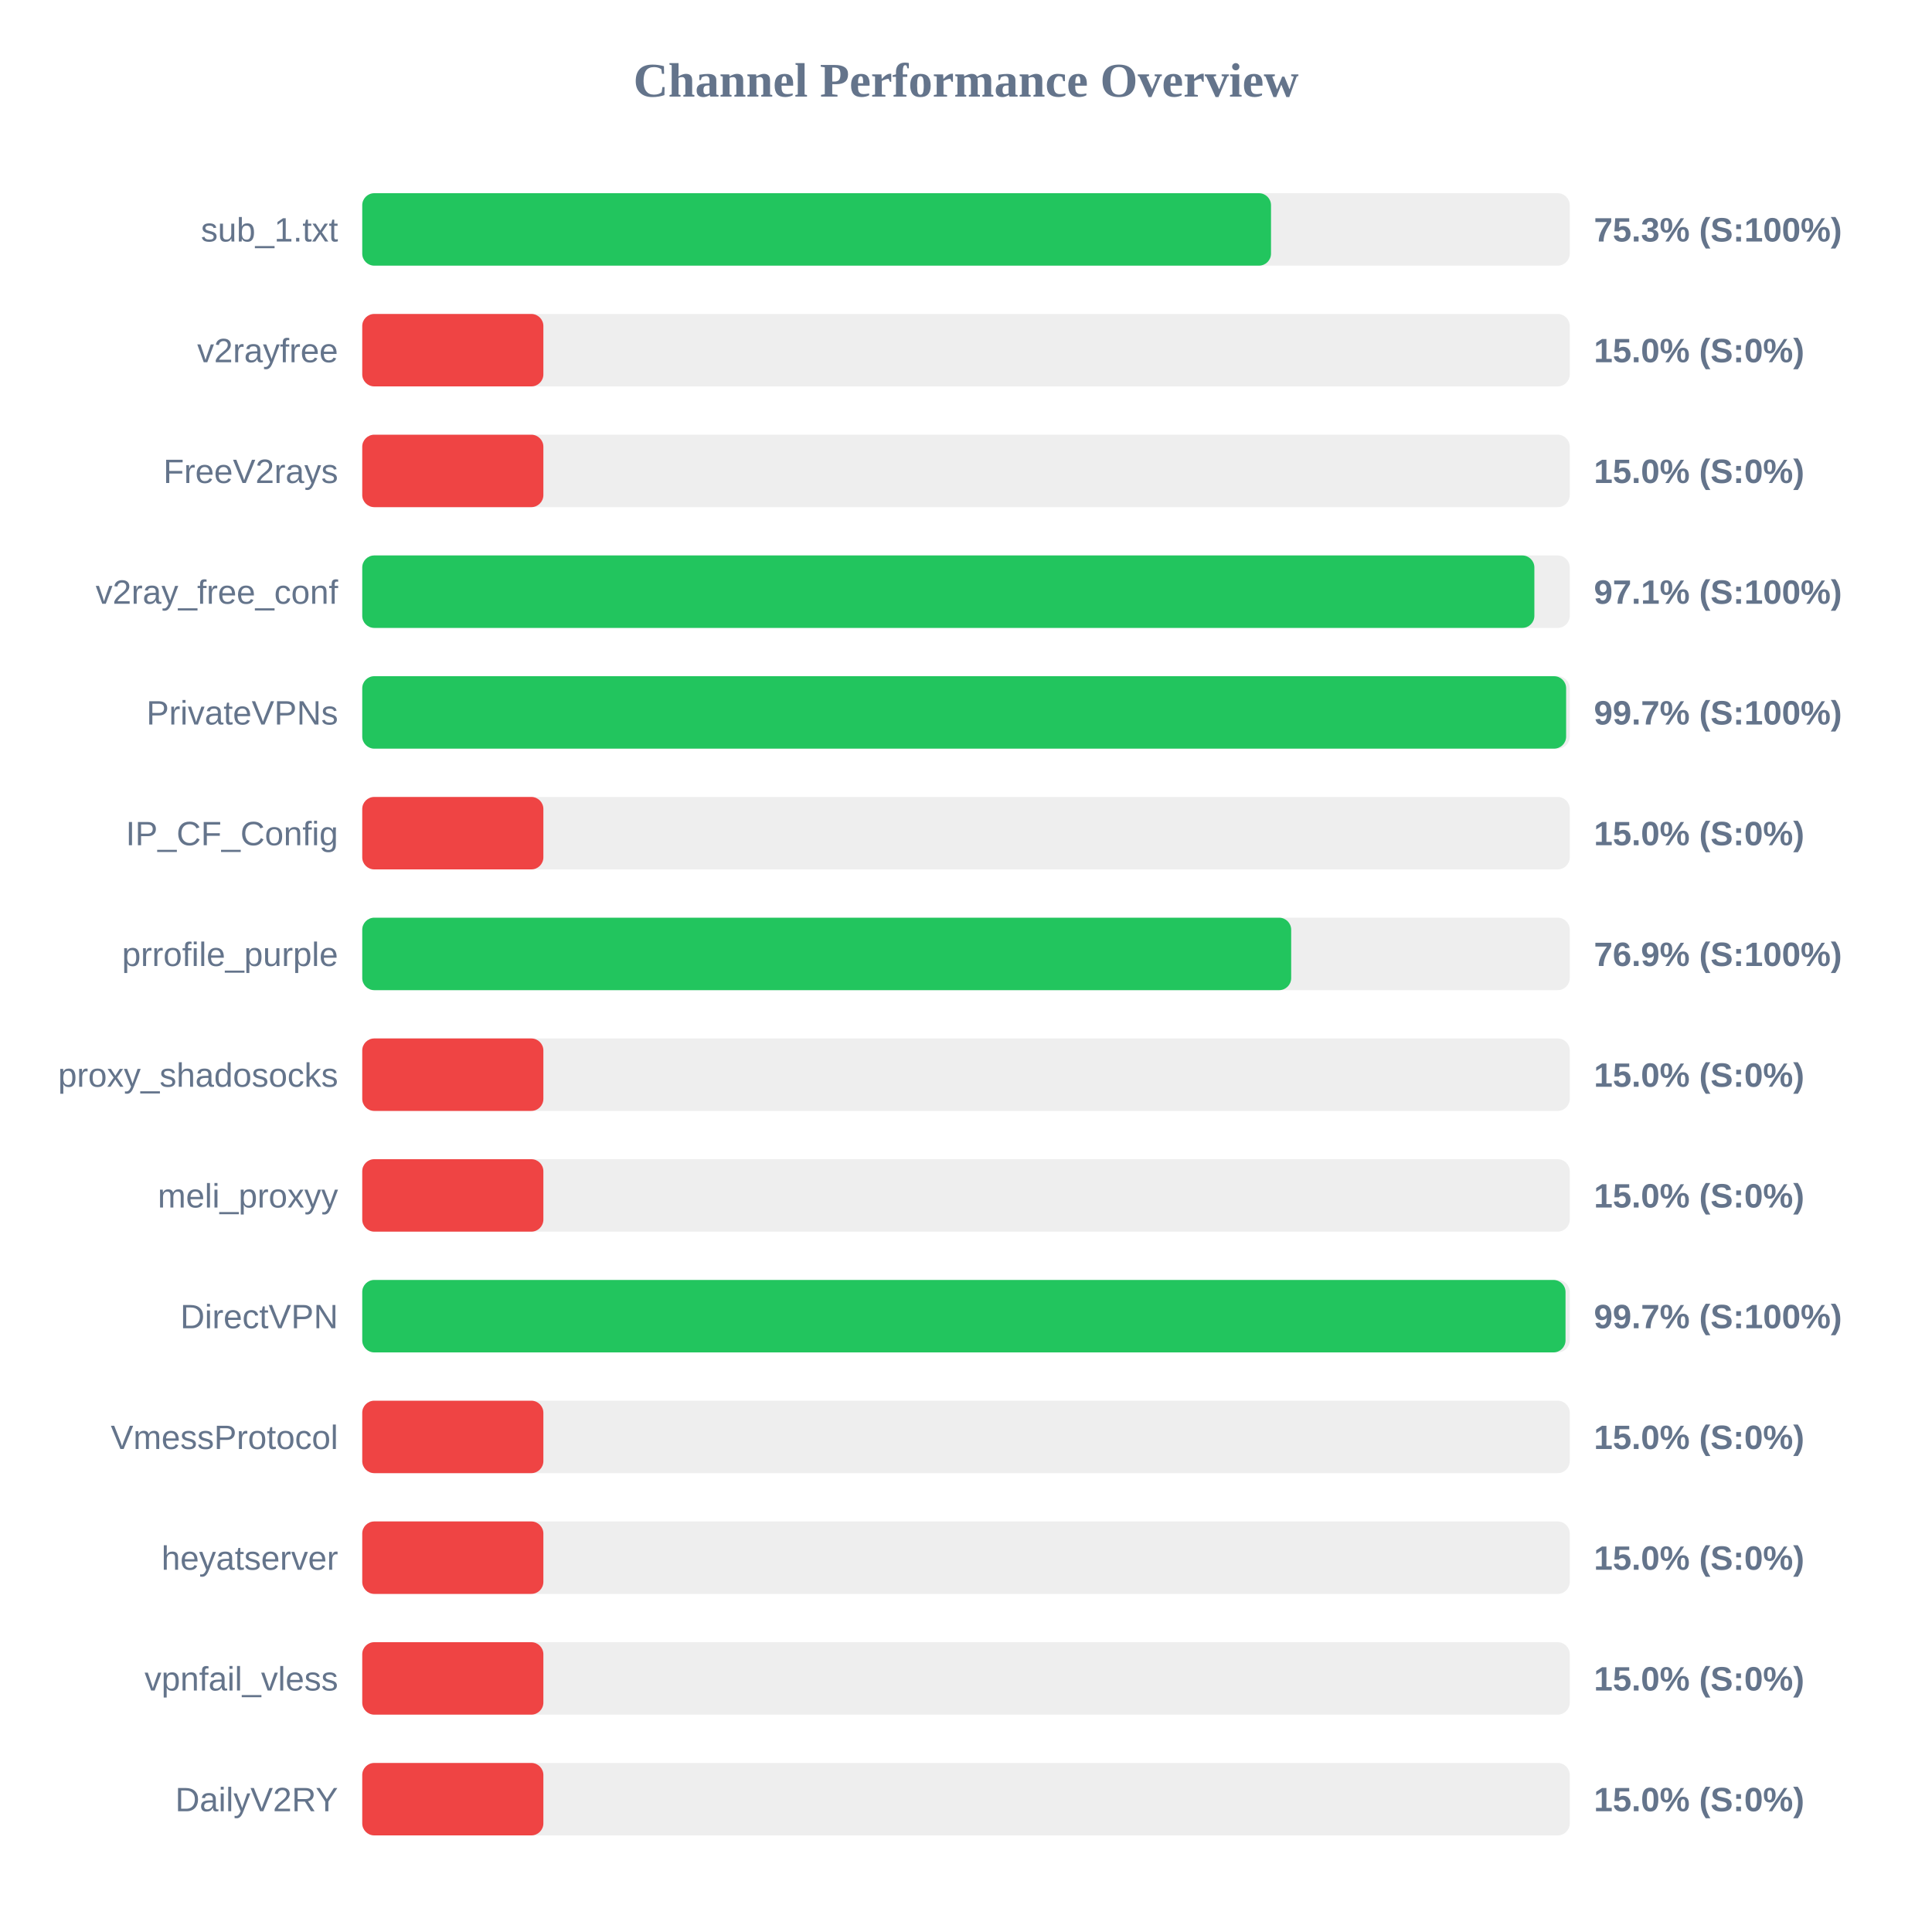
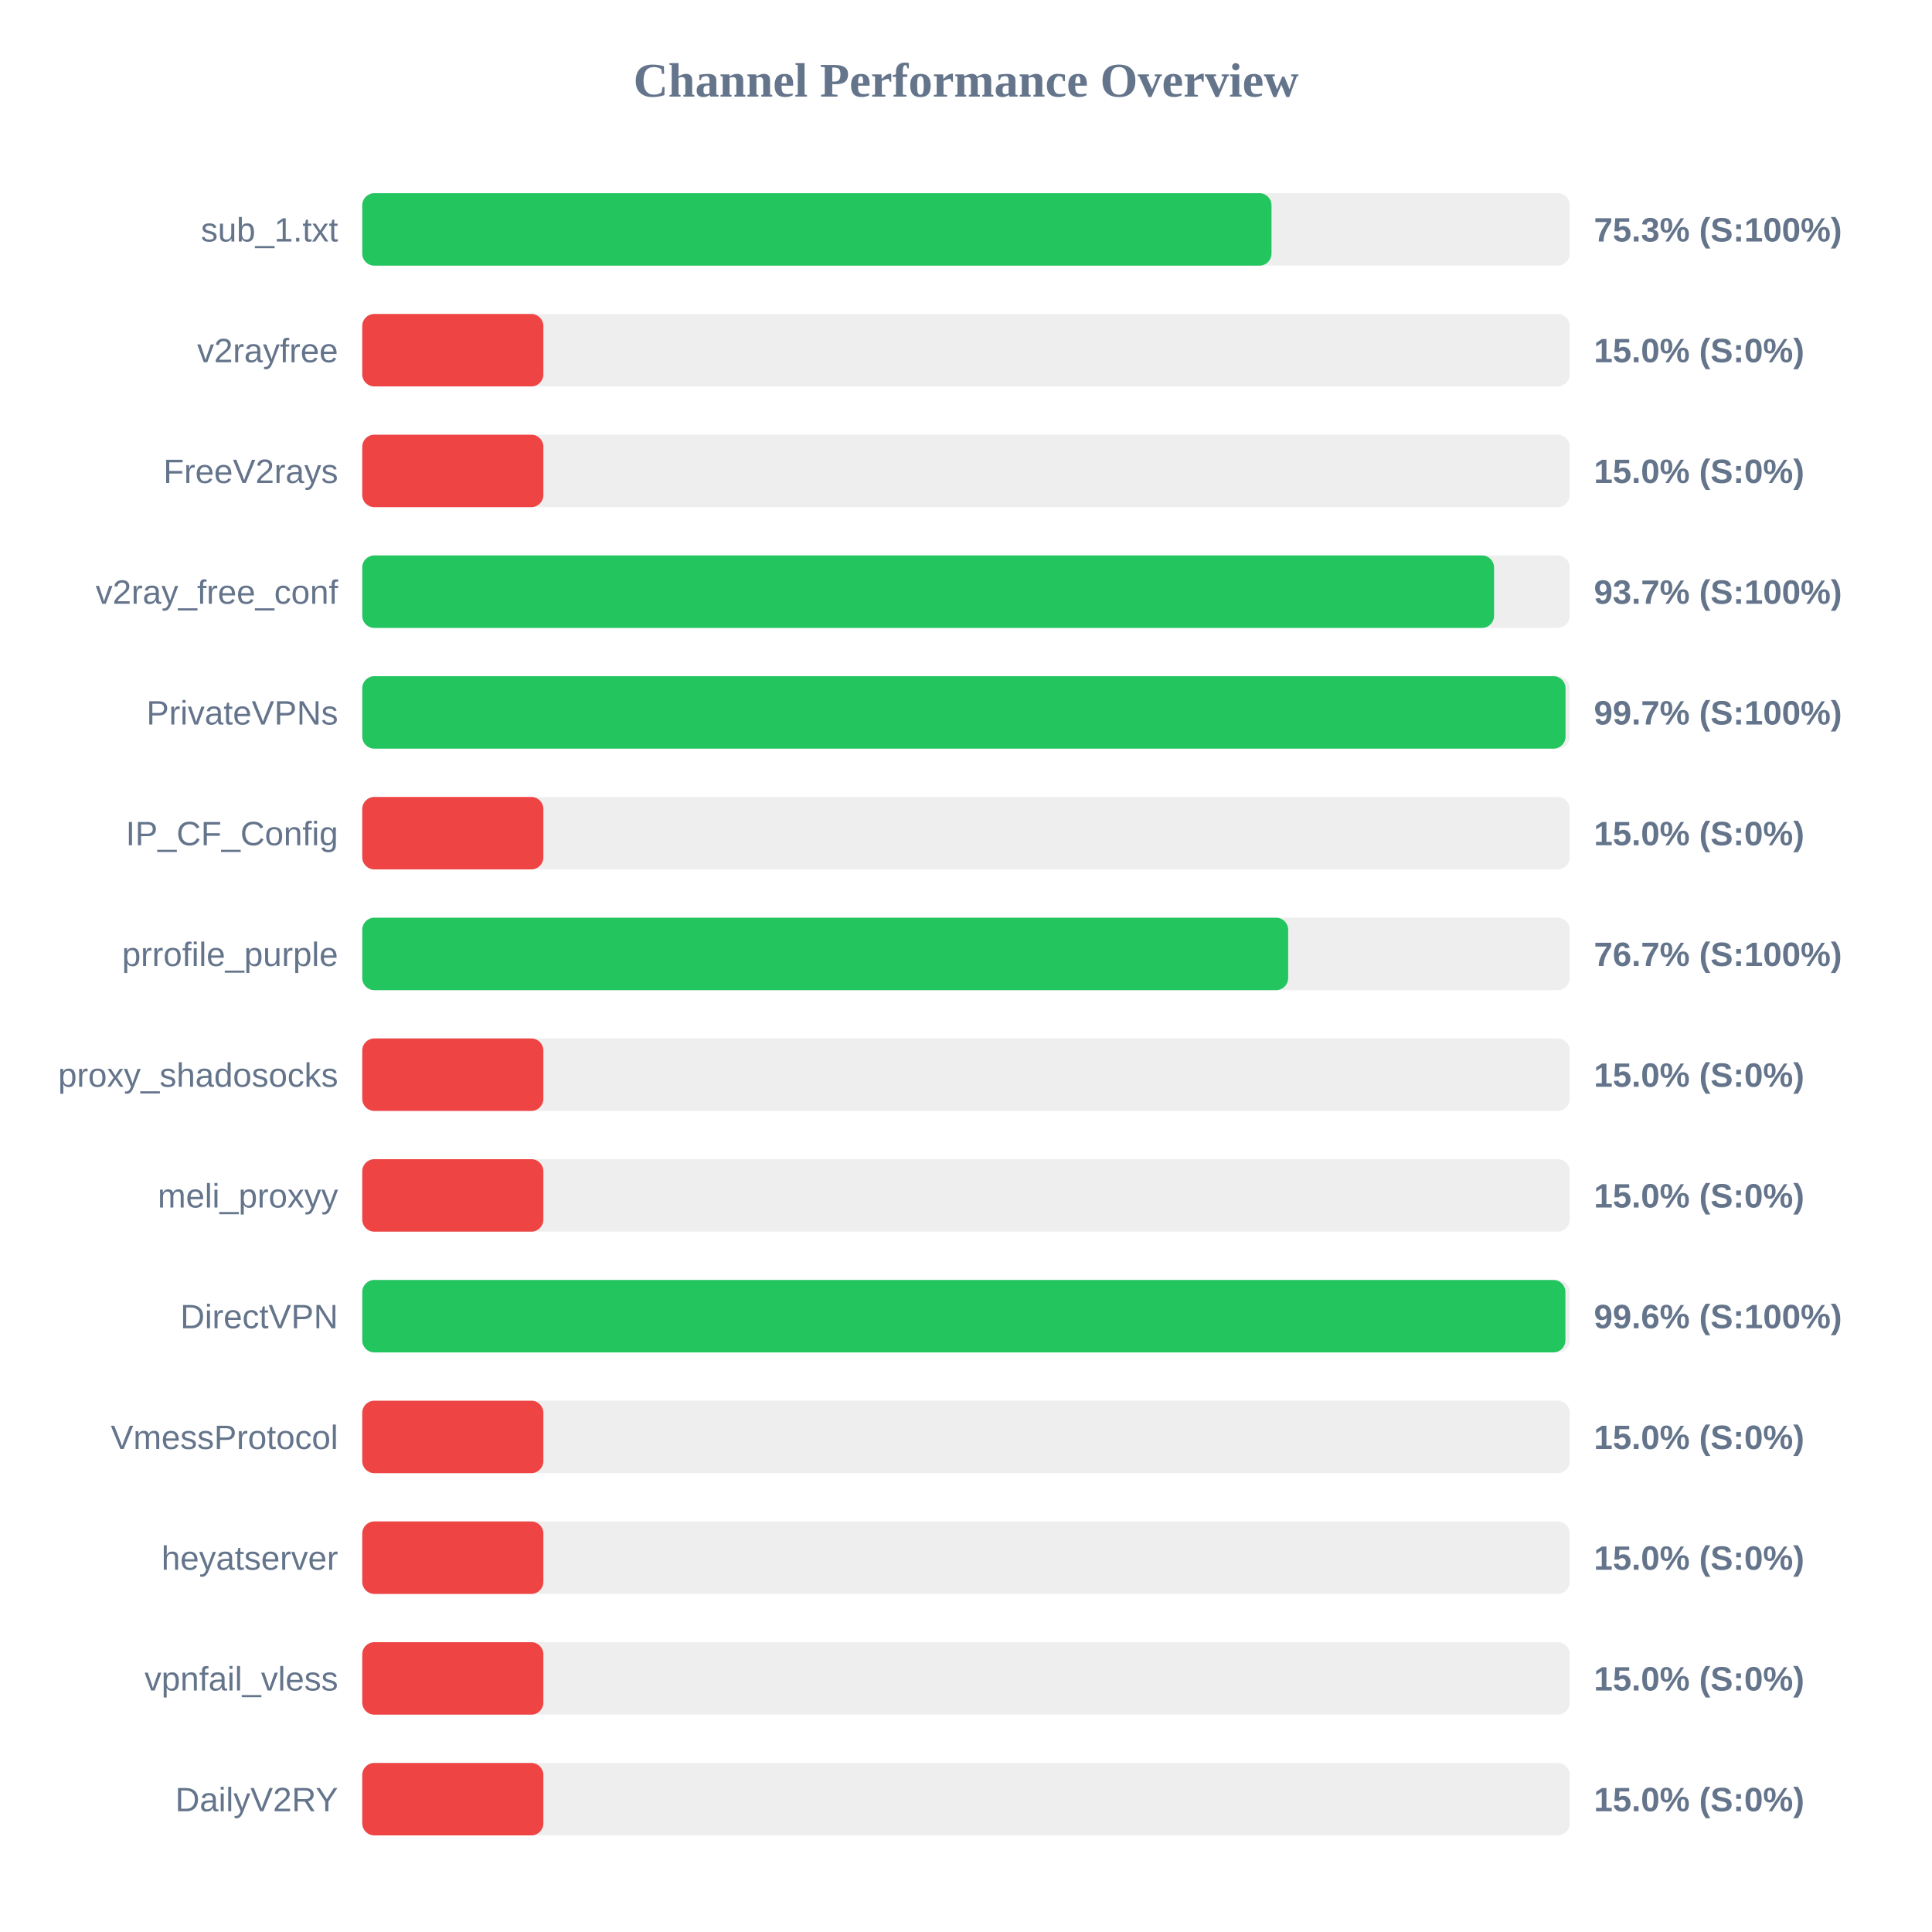
<svg xmlns="http://www.w3.org/2000/svg" width="800" height="800" version="1.1">
  <style>
        .row { font: 14px Arial; fill: #64748b; }
        .score { font: bold 14px Arial; fill: #64748b; }
    </style>
  <text x="400" y="40" text-anchor="middle" font-size="20px" font-weight="bold" fill="#64748b">Channel Performance Overview</text>
  <rect x="150" y="80" width="500" height="30" fill="#eee" rx="5" />
-   <rect x="150" y="80" width="376.3" height="30" fill="#22c55e" rx="5" />
+   <rect x="150" y="80" width="376.5" height="30" fill="#22c55e" rx="5" />
  <text x="140" y="100" text-anchor="end" class="row">sub_1.txt</text>
  <text x="660" y="100" text-anchor="start" class="score">75.3% (S:100%)</text>
  <rect x="150" y="130" width="500" height="30" fill="#eee" rx="5" />
  <rect x="150" y="130" width="75.0" height="30" fill="#ef4444" rx="5" />
  <text x="140" y="150" text-anchor="end" class="row">v2rayfree</text>
  <text x="660" y="150" text-anchor="start" class="score">15.0% (S:0%)</text>
  <rect x="150" y="180" width="500" height="30" fill="#eee" rx="5" />
  <rect x="150" y="180" width="75.0" height="30" fill="#ef4444" rx="5" />
  <text x="140" y="200" text-anchor="end" class="row">FreeV2rays</text>
  <text x="660" y="200" text-anchor="start" class="score">15.0% (S:0%)</text>
  <rect x="150" y="230" width="500" height="30" fill="#eee" rx="5" />
-   <rect x="150" y="230" width="485.35" height="30" fill="#22c55e" rx="5" />
+   <rect x="150" y="230" width="468.65" height="30" fill="#22c55e" rx="5" />
  <text x="140" y="250" text-anchor="end" class="row">v2ray_free_conf</text>
-   <text x="660" y="250" text-anchor="start" class="score">97.1% (S:100%)</text>
+   <text x="660" y="250" text-anchor="start" class="score">93.7% (S:100%)</text>
  <rect x="150" y="280" width="500" height="30" fill="#eee" rx="5" />
-   <rect x="150" y="280" width="498.5" height="30" fill="#22c55e" rx="5" />
+   <rect x="150" y="280" width="498.25" height="30" fill="#22c55e" rx="5" />
  <text x="140" y="300" text-anchor="end" class="row">PrivateVPNs</text>
  <text x="660" y="300" text-anchor="start" class="score">99.7% (S:100%)</text>
  <rect x="150" y="330" width="500" height="30" fill="#eee" rx="5" />
  <rect x="150" y="330" width="75.0" height="30" fill="#ef4444" rx="5" />
  <text x="140" y="350" text-anchor="end" class="row">IP_CF_Config</text>
  <text x="660" y="350" text-anchor="start" class="score">15.0% (S:0%)</text>
  <rect x="150" y="380" width="500" height="30" fill="#eee" rx="5" />
-   <rect x="150" y="380" width="384.65" height="30" fill="#22c55e" rx="5" />
+   <rect x="150" y="380" width="383.4" height="30" fill="#22c55e" rx="5" />
  <text x="140" y="400" text-anchor="end" class="row">prrofile_purple</text>
-   <text x="660" y="400" text-anchor="start" class="score">76.9% (S:100%)</text>
+   <text x="660" y="400" text-anchor="start" class="score">76.7% (S:100%)</text>
  <rect x="150" y="430" width="500" height="30" fill="#eee" rx="5" />
  <rect x="150" y="430" width="75.0" height="30" fill="#ef4444" rx="5" />
  <text x="140" y="450" text-anchor="end" class="row">proxy_shadosocks</text>
  <text x="660" y="450" text-anchor="start" class="score">15.0% (S:0%)</text>
  <rect x="150" y="480" width="500" height="30" fill="#eee" rx="5" />
  <rect x="150" y="480" width="75.0" height="30" fill="#ef4444" rx="5" />
  <text x="140" y="500" text-anchor="end" class="row">meli_proxyy</text>
  <text x="660" y="500" text-anchor="start" class="score">15.0% (S:0%)</text>
  <rect x="150" y="530" width="500" height="30" fill="#eee" rx="5" />
-   <rect x="150" y="530" width="498.25" height="30" fill="#22c55e" rx="5" />
+   <rect x="150" y="530" width="498.2" height="30" fill="#22c55e" rx="5" />
  <text x="140" y="550" text-anchor="end" class="row">DirectVPN</text>
-   <text x="660" y="550" text-anchor="start" class="score">99.7% (S:100%)</text>
+   <text x="660" y="550" text-anchor="start" class="score">99.6% (S:100%)</text>
  <rect x="150" y="580" width="500" height="30" fill="#eee" rx="5" />
  <rect x="150" y="580" width="75.0" height="30" fill="#ef4444" rx="5" />
  <text x="140" y="600" text-anchor="end" class="row">VmessProtocol</text>
  <text x="660" y="600" text-anchor="start" class="score">15.0% (S:0%)</text>
  <rect x="150" y="630" width="500" height="30" fill="#eee" rx="5" />
  <rect x="150" y="630" width="75.0" height="30" fill="#ef4444" rx="5" />
  <text x="140" y="650" text-anchor="end" class="row">heyatserver</text>
  <text x="660" y="650" text-anchor="start" class="score">15.0% (S:0%)</text>
  <rect x="150" y="680" width="500" height="30" fill="#eee" rx="5" />
  <rect x="150" y="680" width="75.0" height="30" fill="#ef4444" rx="5" />
  <text x="140" y="700" text-anchor="end" class="row">vpnfail_vless</text>
  <text x="660" y="700" text-anchor="start" class="score">15.0% (S:0%)</text>
  <rect x="150" y="730" width="500" height="30" fill="#eee" rx="5" />
  <rect x="150" y="730" width="75.0" height="30" fill="#ef4444" rx="5" />
  <text x="140" y="750" text-anchor="end" class="row">DailyV2RY</text>
  <text x="660" y="750" text-anchor="start" class="score">15.0% (S:0%)</text>
</svg>
